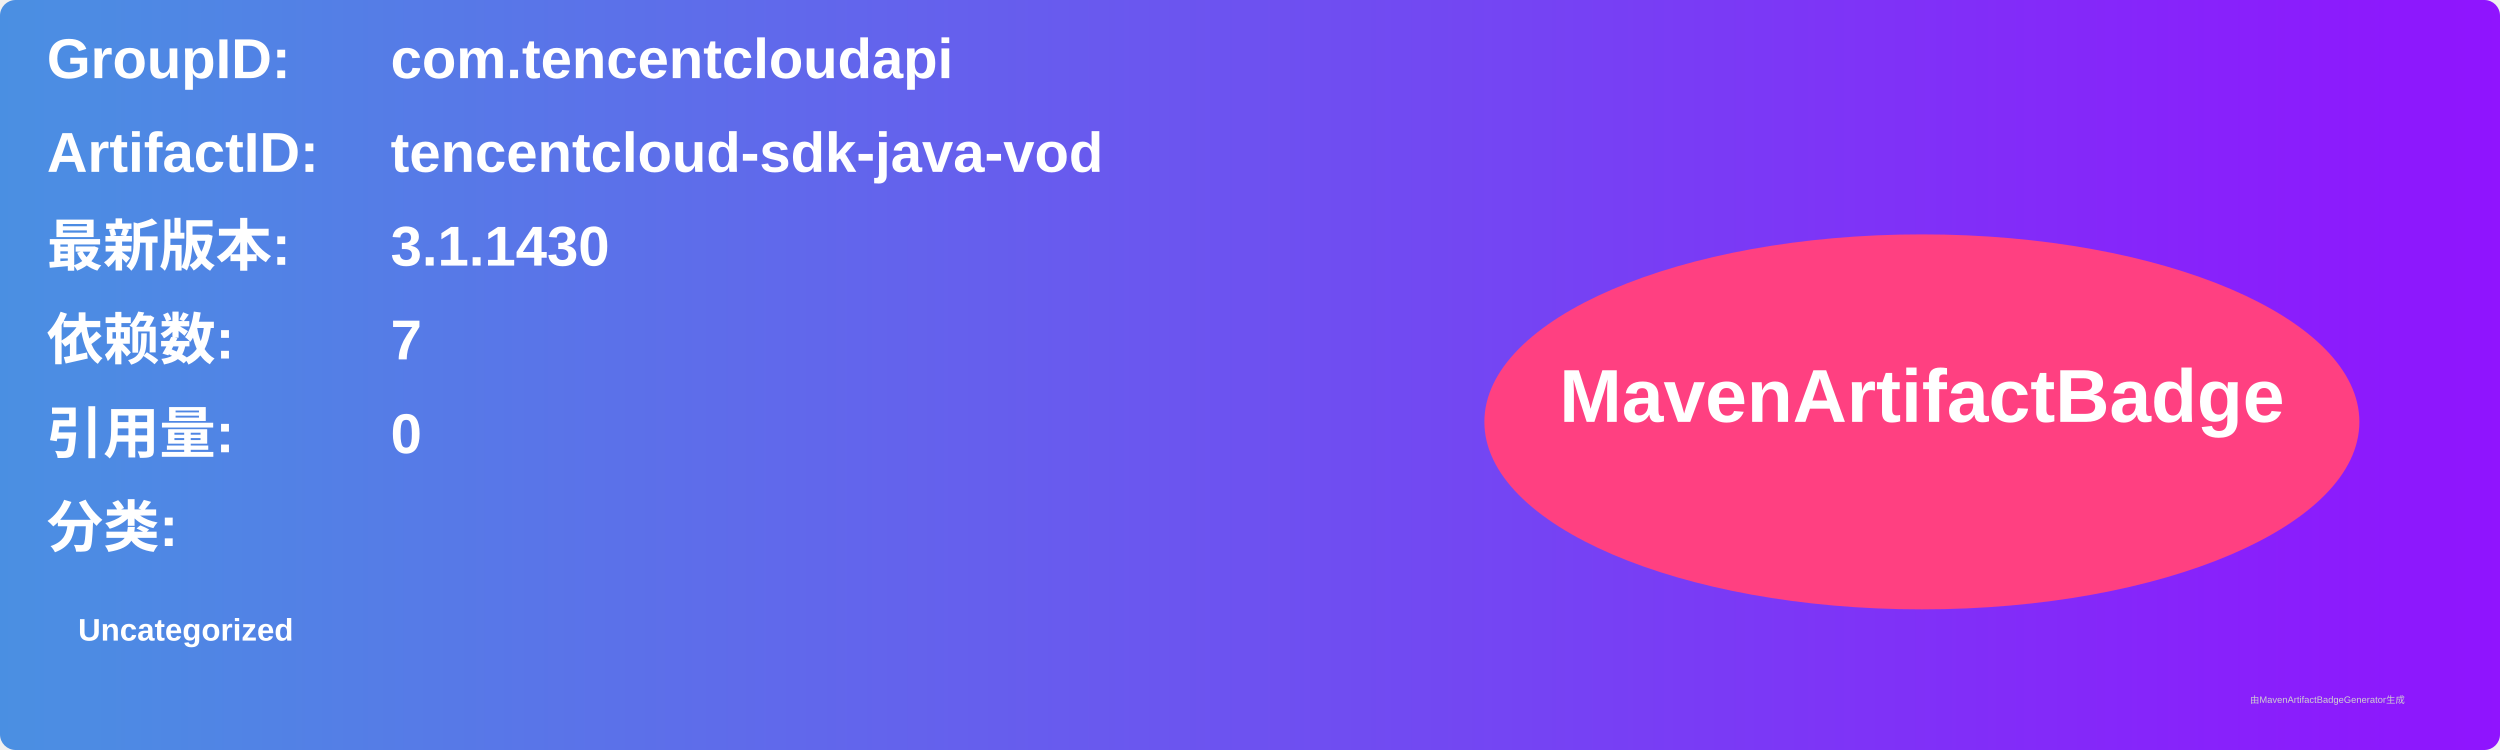
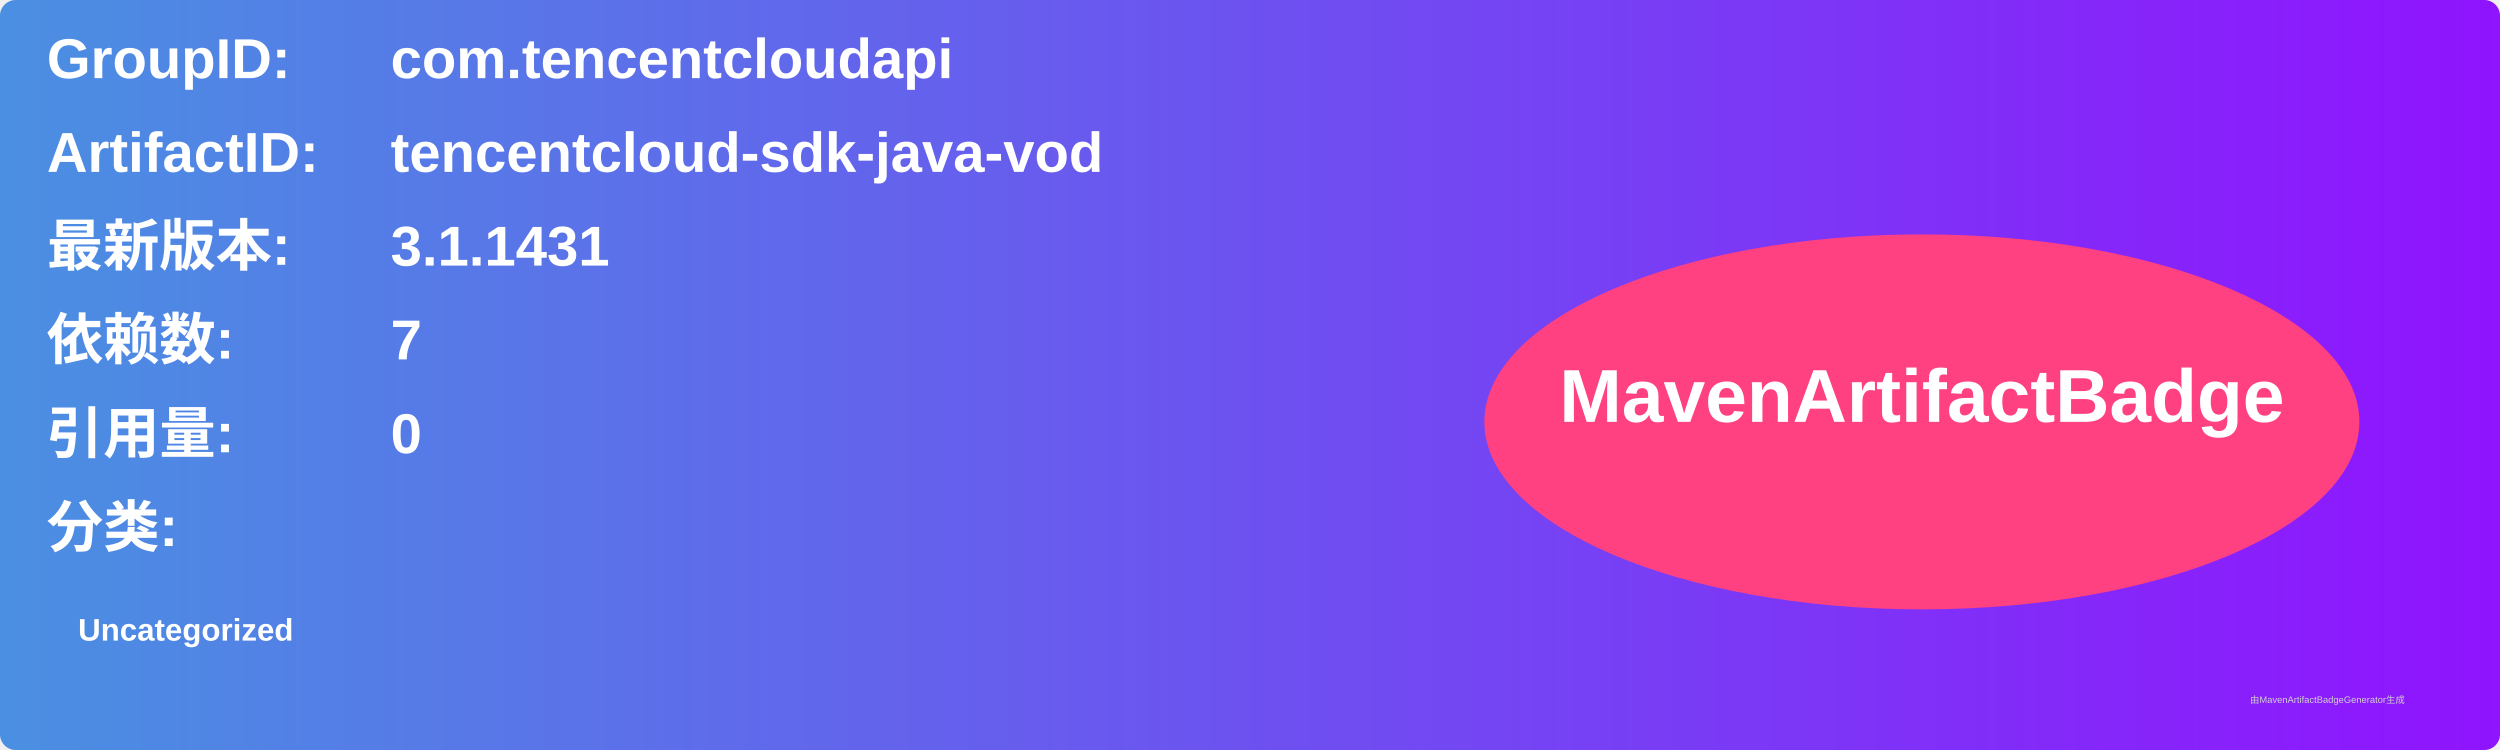
<svg xmlns="http://www.w3.org/2000/svg" width="800" height="240" viewBox="0 0 800 240">
  <linearGradient id="grad" x1="0%" y1="0%" x2="100%" y2="0%">
    <stop offset="0%" stop-color="#4a90e2" />
    <stop offset="100%" stop-color="#9013fe" />
  </linearGradient>
  <rect width="100%" height="100%" rx="5" ry="5" fill="url(#grad)" />
  <g transform="translate(15, 15)">
    <text x="0" y="10" font-family="Arial" font-size="18" fill="white" font-weight="bold" width="260">GroupID:</text>
    <text x="110" y="10" font-family="Arial" font-size="18" fill="white" font-weight="bold" width="460">com.tencentcloudapi</text>
    <text x="0" y="40" font-family="Arial" font-size="18" fill="white" font-weight="bold" width="260">ArtifactID:</text>
    <text x="110" y="40" font-family="Arial" font-size="18" fill="white" font-weight="bold" width="460">tencentcloud-sdk-java-vod</text>
    <text x="0" y="70" font-family="Arial" font-size="18" fill="white" font-weight="bold">最新版本:</text>
    <text x="110" y="70" font-family="Arial" font-size="18" fill="white" font-weight="bold">
-       <tspan font-weight="bold">3.1.1430</tspan>
+       <tspan font-weight="bold">3.1.1431</tspan>
    </text>
    <text x="0" y="100" font-family="Arial" font-size="18" fill="white" font-weight="bold">依赖数: </text>
    <text x="110" y="100" font-family="Arial" font-size="18" fill="white">
      <tspan font-weight="bold">7</tspan>
    </text>
    <text x="0" y="130" font-family="Arial" font-size="18" fill="white" font-weight="bold">引用量: </text>
    <text x="110" y="130" font-family="Arial" font-size="18" fill="white">
      <tspan font-weight="bold">0</tspan>
    </text>
    <text x="0" y="160" font-family="Arial" font-size="18" fill="white" font-weight="bold">分类:</text>
    <text x="10" y="190" font-family="Arial" font-size="10" fill="white">
      <tspan font-weight="bold">Uncategorized</tspan>
    </text>
    <ellipse cx="600" cy="120" rx="140" ry="60" fill="#ff4081" />
    <text x="600" y="120" text-anchor="middle" font-family="Arial" font-size="24" fill="white" font-weight="bold">MavenArtifactBadge</text>
  </g>
  <text x="720" y="225" font-family="Arial" font-size="3" fill="#d0d0d0">由MavenArtifactBadgeGenerator生成</text>
</svg>
